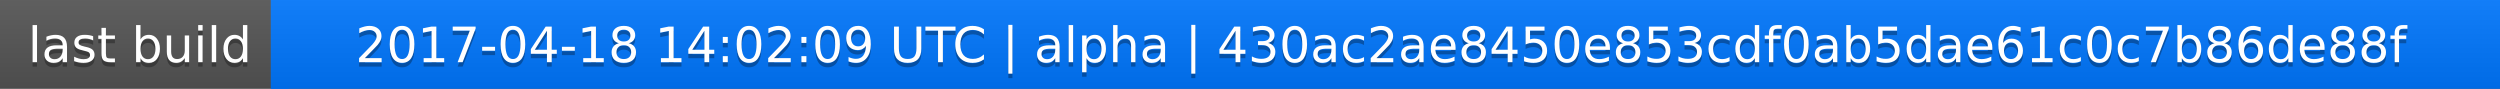
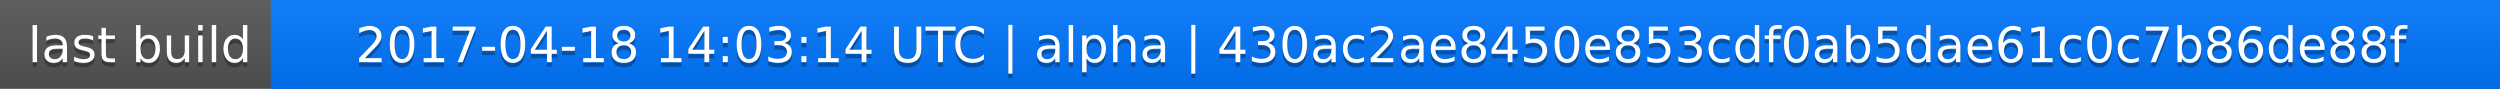
<svg xmlns="http://www.w3.org/2000/svg" width="563" height="20">
  <linearGradient id="a" x2="0" y2="100%">
    <stop offset="0" stop-color="#bbb" stop-opacity=".1" />
    <stop offset="1" stop-opacity=".1" />
  </linearGradient>
  <rect rx="0" width="563" height="20" fill="#555" />
  <rect rx="0" x="61" width="502" height="20" fill="#07f" />
  <path fill="#07f" d="M61 0h4v20h-4z" />
  <rect rx="0" width="563" height="20" fill="url(#a)" />
  <g fill="#fff" text-anchor="middle" font-family="DejaVu Sans,Verdana,Geneva,sans-serif" font-size="11">
    <text x="31.5" y="15" fill="#010101" fill-opacity=".3">last build</text>
    <text x="31.5" y="14">last build</text>
-     <text x="311" y="15" fill="#010101" fill-opacity=".3">2017-04-18 14:02:09 UTC | alpha | 430ac2ae8450e853cdf0ab5dae61c0c7b86de88f</text>
-     <text x="311" y="14">2017-04-18 14:02:09 UTC | alpha | 430ac2ae8450e853cdf0ab5dae61c0c7b86de88f</text>
+     <text x="311" y="15" fill="#010101" fill-opacity=".3">2017-04-18 14:03:14 UTC | alpha | 430ac2ae8450e853cdf0ab5dae61c0c7b86de88f</text>
+     <text x="311" y="14">2017-04-18 14:03:14 UTC | alpha | 430ac2ae8450e853cdf0ab5dae61c0c7b86de88f</text>
  </g>
</svg>
